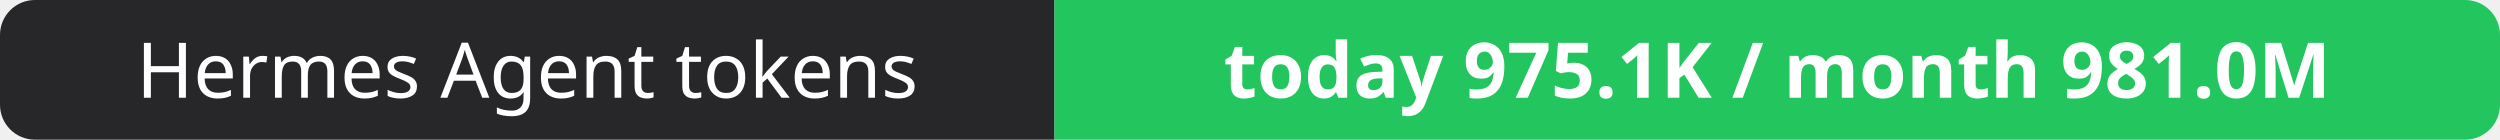
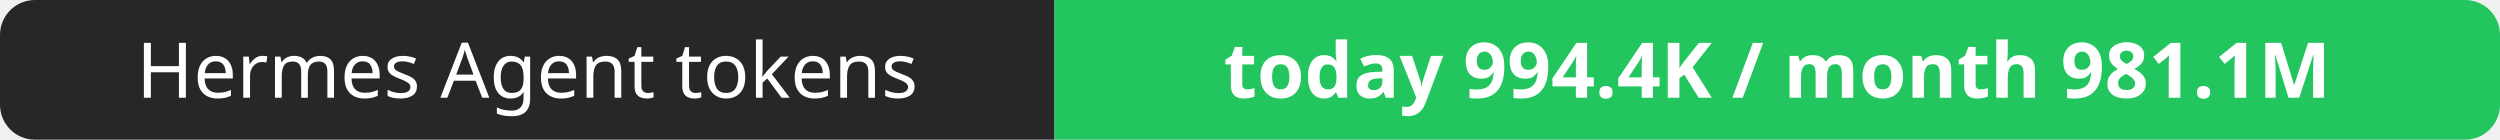
- <svg xmlns="http://www.w3.org/2000/svg" width="358" height="20" role="img" aria-label="Hermes Agent tokens: today 975.1K / month 981.0M">
+ <svg xmlns="http://www.w3.org/2000/svg" width="358" height="20" role="img" aria-label="Hermes Agent tokens: today 994.4K / month 981.1M">
  <clipPath id="r">
    <rect width="358" height="20" rx="5" fill="#fff" />
  </clipPath>
  <g clip-path="url(#r)">
    <rect width="151" height="20" fill="#27272a" />
    <rect x="151" width="207" height="20" fill="#22c55e" />
  </g>
  <g fill="#fff" text-anchor="middle" font-family="Verdana,Geneva,sans-serif" font-size="11">
    <text x="75.5" y="14">Hermes Agent tokens</text>
-     <text x="254.5" y="14" font-weight="700">today 975.1K / month 981.0M</text>
+     <text x="254.5" y="14" font-weight="700">today 994.4K / month 981.1M</text>
  </g>
</svg>
